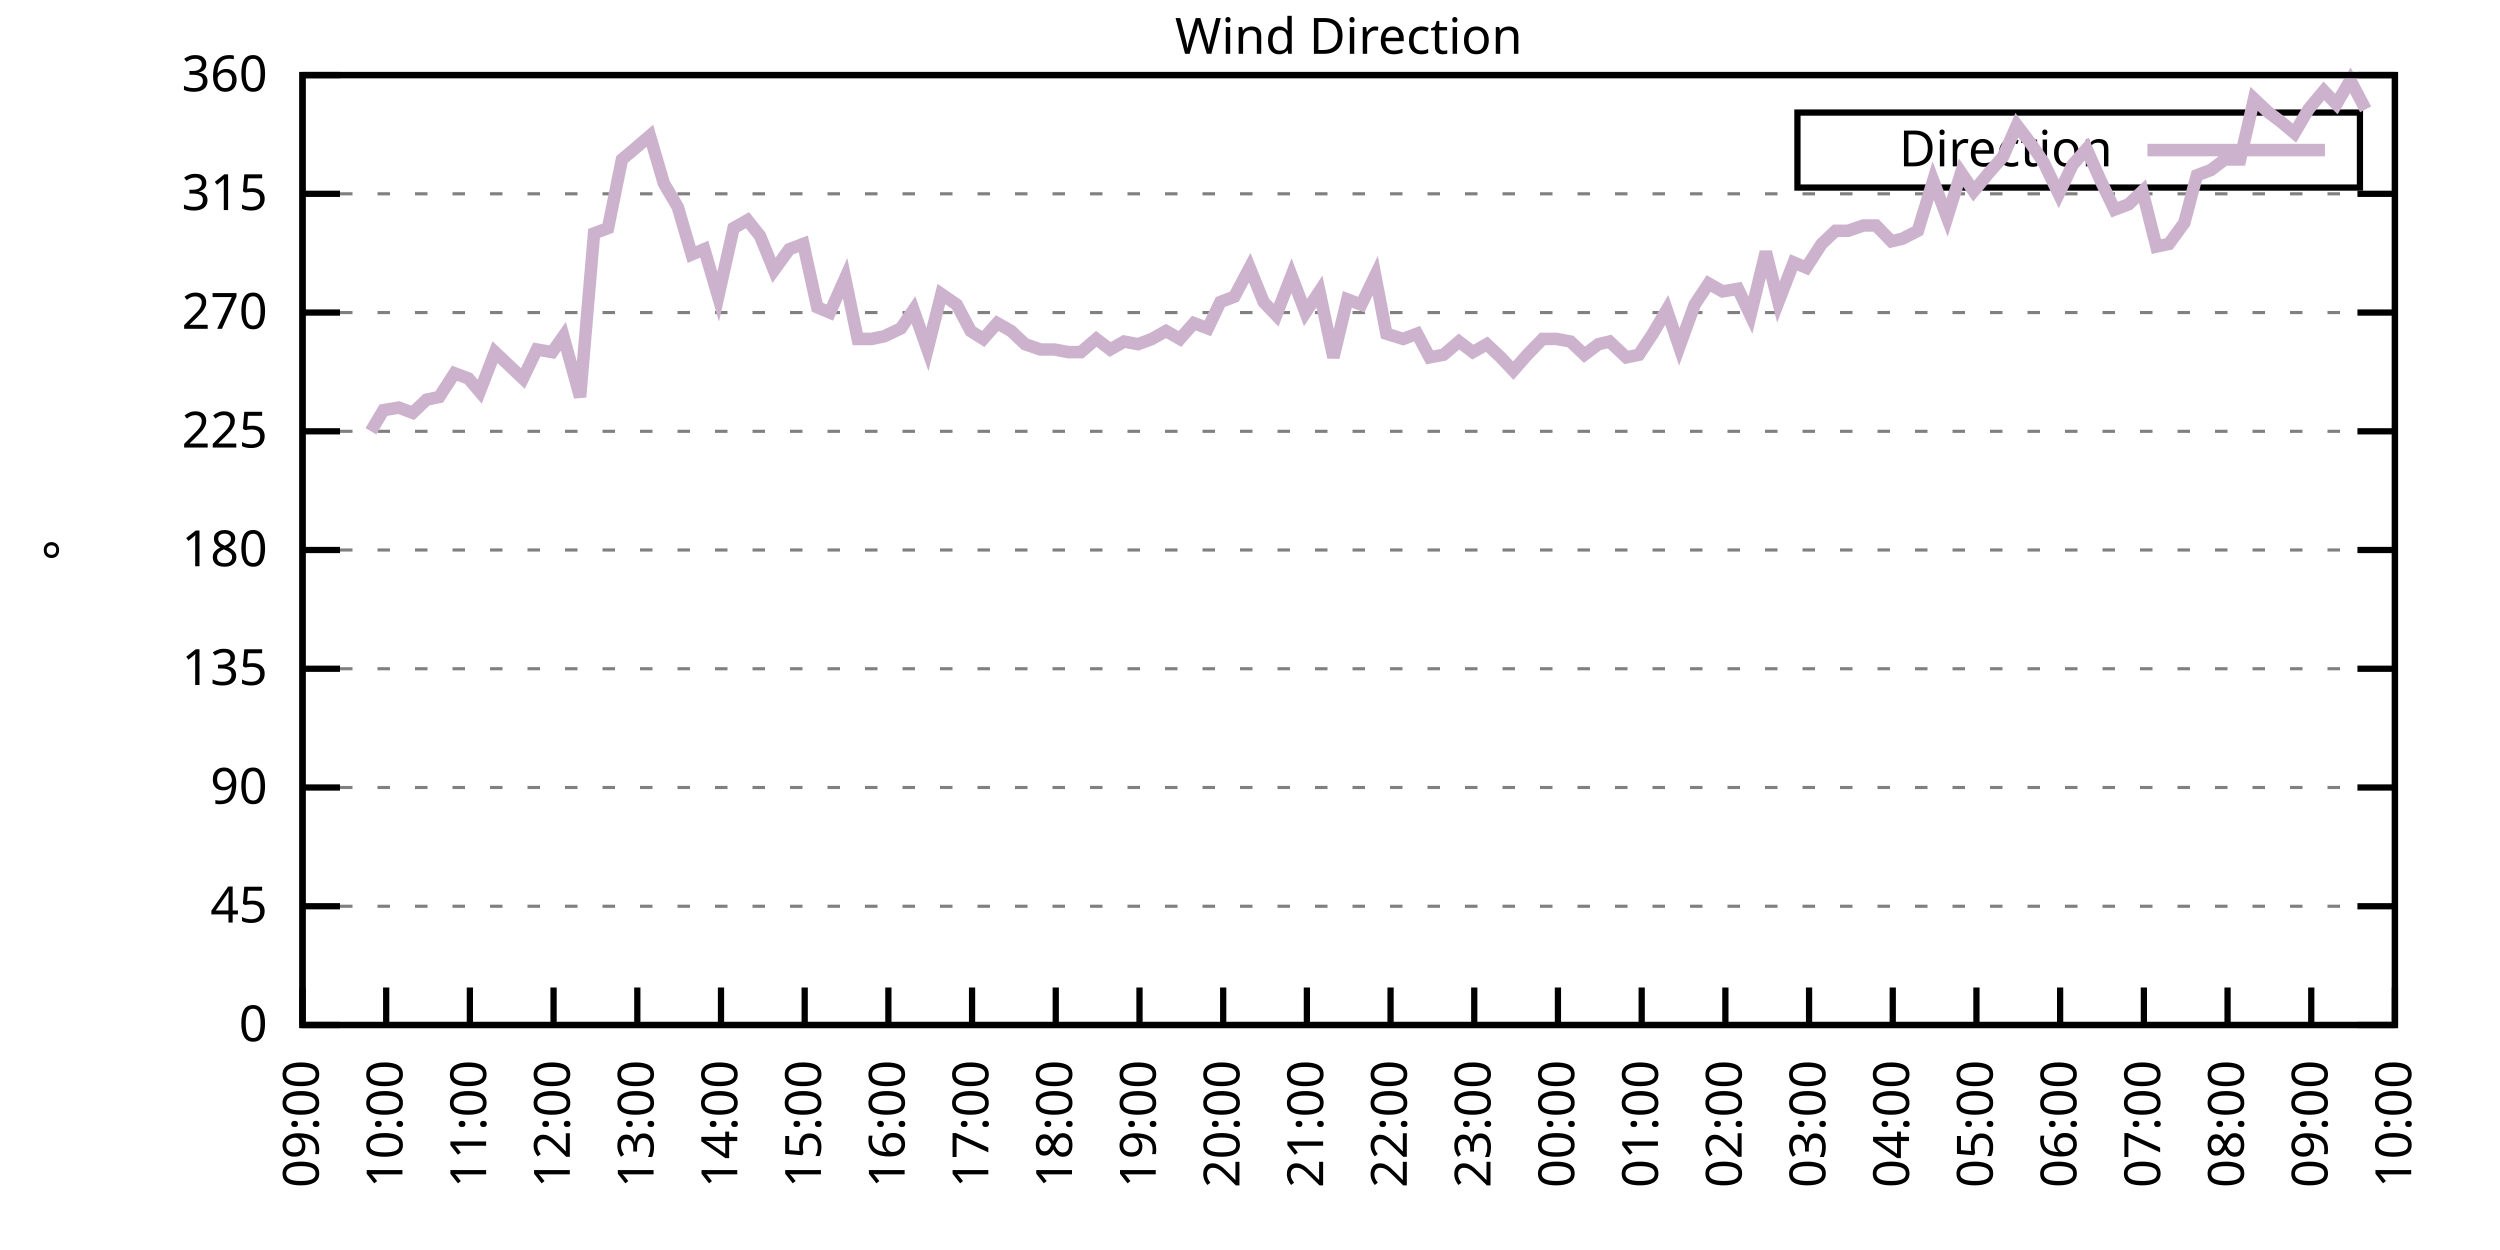
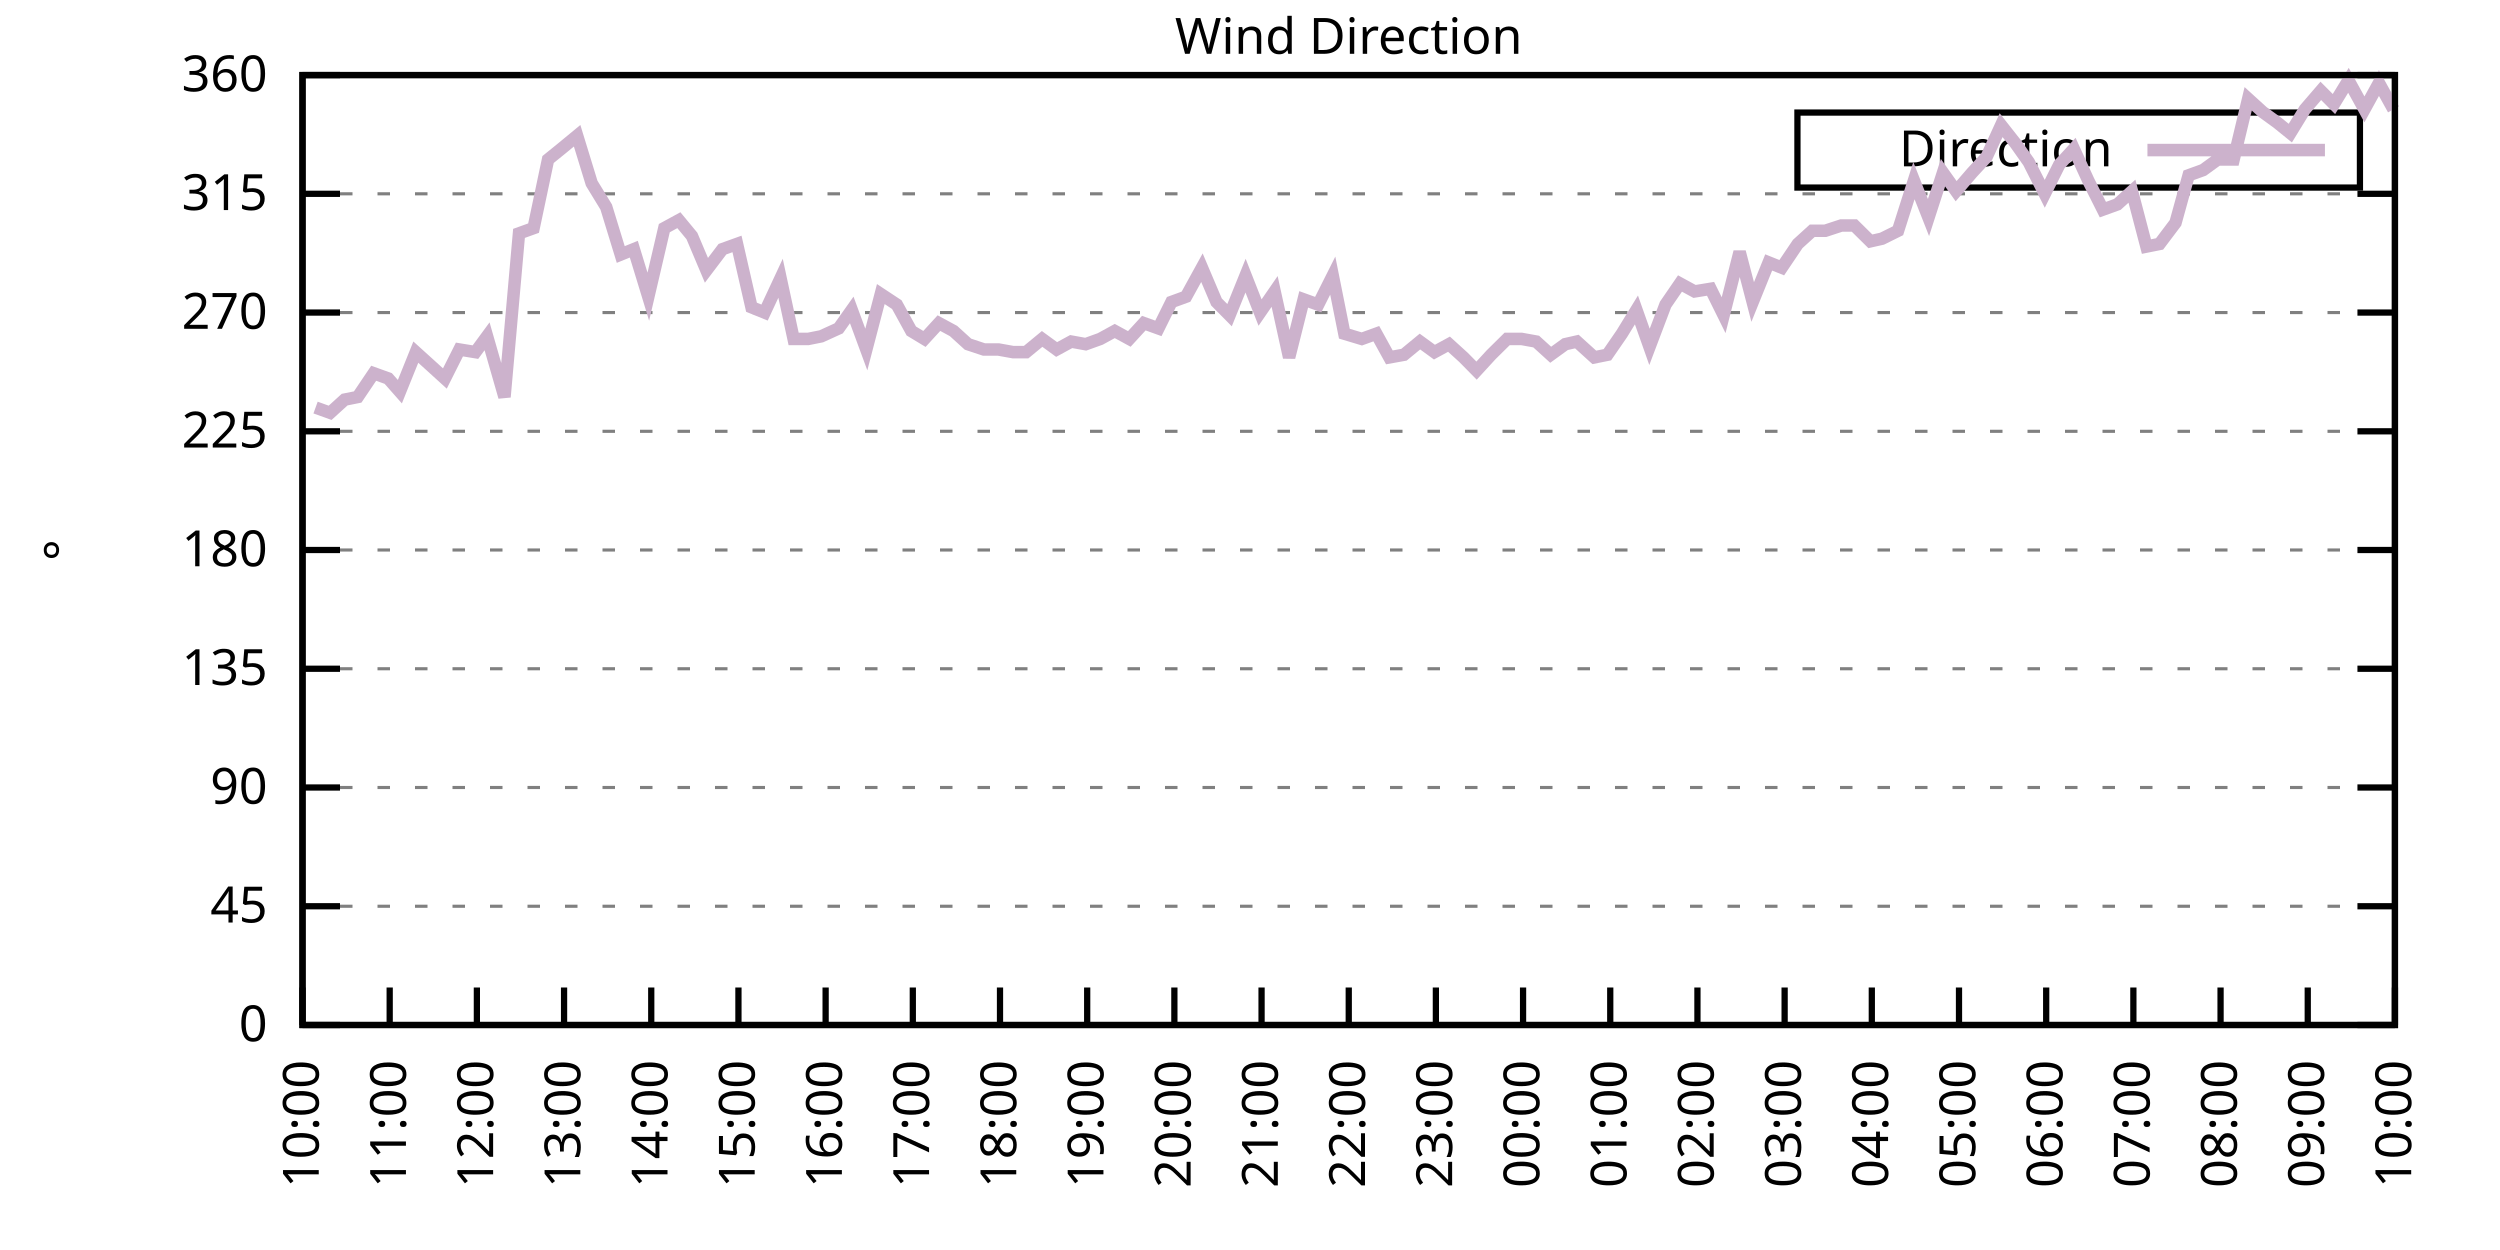
<svg xmlns="http://www.w3.org/2000/svg" xmlns:xlink="http://www.w3.org/1999/xlink" width="400" height="200" viewBox="0 0 400 200">
  <g id="gnuplot_canvas">
    <rect x="0" y="0" width="400" height="200" fill="none" />
    <defs>
      <circle id="gpDot" r="0.5" stroke-width="0.5" stroke="currentColor" />
      <path id="gpPt0" stroke-width="0.333" stroke="currentColor" d="M-1,0 h2 M0,-1 v2" />
      <path id="gpPt1" stroke-width="0.333" stroke="currentColor" d="M-1,-1 L1,1 M1,-1 L-1,1" />
      <path id="gpPt2" stroke-width="0.333" stroke="currentColor" d="M-1,0 L1,0 M0,-1 L0,1 M-1,-1 L1,1 M-1,1 L1,-1" />
      <rect id="gpPt3" stroke-width="0.333" stroke="currentColor" x="-1" y="-1" width="2" height="2" />
      <rect id="gpPt4" stroke-width="0.333" stroke="currentColor" fill="currentColor" x="-1" y="-1" width="2" height="2" />
      <circle id="gpPt5" stroke-width="0.333" stroke="currentColor" cx="0" cy="0" r="1" />
      <use xlink:href="#gpPt5" id="gpPt6" fill="currentColor" stroke="none" />
      <path id="gpPt7" stroke-width="0.333" stroke="currentColor" d="M0,-1.33 L-1.33,0.67 L1.33,0.67 z" />
      <use xlink:href="#gpPt7" id="gpPt8" fill="currentColor" stroke="none" />
      <use xlink:href="#gpPt7" id="gpPt9" stroke="currentColor" transform="rotate(180)" />
      <use xlink:href="#gpPt9" id="gpPt10" fill="currentColor" stroke="none" />
      <use xlink:href="#gpPt3" id="gpPt11" stroke="currentColor" transform="rotate(45)" />
      <use xlink:href="#gpPt11" id="gpPt12" fill="currentColor" stroke="none" />
      <path id="gpPt13" stroke-width="0.333" stroke="currentColor" d="M0,1.330 L1.265,0.411 L0.782,-1.067 L-0.782,-1.076 L-1.265,0.411 z" />
      <use xlink:href="#gpPt13" id="gpPt14" fill="currentColor" stroke="none" />
      <filter id="textbox" filterUnits="objectBoundingBox" x="0" y="0" height="1" width="1">
        <feFlood flood-color="white" flood-opacity="1" result="bgnd" />
        <feComposite in="SourceGraphic" in2="bgnd" operator="atop" />
      </filter>
      <filter id="greybox" filterUnits="objectBoundingBox" x="0" y="0" height="1" width="1">
        <feFlood flood-color="lightgrey" flood-opacity="1" result="grey" />
        <feComposite in="SourceGraphic" in2="grey" operator="atop" />
      </filter>
    </defs>
    <g fill="none" color="white" stroke="currentColor" stroke-width="1.00" stroke-linecap="butt" stroke-linejoin="miter">
</g>
    <g fill="none" color="black" stroke="currentColor" stroke-width="1.00" stroke-linecap="butt" stroke-linejoin="miter">
      <g stroke="none" shape-rendering="crispEdges">
        <polygon fill="rgb(255, 255, 255)" points="48.40,164.00 383.18,164.00 383.18,12.02 48.40,12.02 " />
      </g>
    </g>
    <g fill="none" color="black" stroke="currentColor" stroke-width="1.00" stroke-linecap="butt" stroke-linejoin="miter">
</g>
    <g fill="none" color="black" stroke="black" stroke-width="0.50" stroke-linecap="butt" stroke-linejoin="miter">
</g>
    <g fill="none" color="gray" stroke="currentColor" stroke-width="0.50" stroke-linecap="butt" stroke-linejoin="miter">
      <path stroke="gray" stroke-dasharray="2,4" class="gridline" d="M48.40,164.00 L383.19,164.00  " />
    </g>
    <g fill="none" color="gray" stroke="gray" stroke-width="1.00" stroke-linecap="butt" stroke-linejoin="miter">
</g>
    <g fill="none" color="black" stroke="currentColor" stroke-width="1.00" stroke-linecap="butt" stroke-linejoin="miter">
      <path stroke="black" d="M48.40,164.00 L54.40,164.00 M383.19,164.00 L377.19,164.00  " />
      <g transform="translate(42.80,166.60)" stroke="none" fill="black" font-family="Sans" font-size="8.00" text-anchor="end">
        <text>
          <tspan font-family="Sans"> 0</tspan>
        </text>
      </g>
    </g>
    <g fill="none" color="black" stroke="currentColor" stroke-width="1.00" stroke-linecap="butt" stroke-linejoin="miter">
</g>
    <g fill="none" color="black" stroke="black" stroke-width="0.50" stroke-linecap="butt" stroke-linejoin="miter">
</g>
    <g fill="none" color="gray" stroke="currentColor" stroke-width="0.50" stroke-linecap="butt" stroke-linejoin="miter">
      <path stroke="gray" stroke-dasharray="2,4" class="gridline" d="M48.40,145.00 L383.19,145.00  " />
    </g>
    <g fill="none" color="gray" stroke="gray" stroke-width="1.00" stroke-linecap="butt" stroke-linejoin="miter">
</g>
    <g fill="none" color="black" stroke="currentColor" stroke-width="1.00" stroke-linecap="butt" stroke-linejoin="miter">
      <path stroke="black" d="M48.40,145.00 L54.40,145.00 M383.19,145.00 L377.19,145.00  " />
      <g transform="translate(42.80,147.60)" stroke="none" fill="black" font-family="Sans" font-size="8.00" text-anchor="end">
        <text>
          <tspan font-family="Sans"> 45</tspan>
        </text>
      </g>
    </g>
    <g fill="none" color="black" stroke="currentColor" stroke-width="1.00" stroke-linecap="butt" stroke-linejoin="miter">
</g>
    <g fill="none" color="black" stroke="black" stroke-width="0.50" stroke-linecap="butt" stroke-linejoin="miter">
</g>
    <g fill="none" color="gray" stroke="currentColor" stroke-width="0.50" stroke-linecap="butt" stroke-linejoin="miter">
      <path stroke="gray" stroke-dasharray="2,4" class="gridline" d="M48.40,126.00 L383.19,126.00  " />
    </g>
    <g fill="none" color="gray" stroke="gray" stroke-width="1.00" stroke-linecap="butt" stroke-linejoin="miter">
</g>
    <g fill="none" color="black" stroke="currentColor" stroke-width="1.00" stroke-linecap="butt" stroke-linejoin="miter">
      <path stroke="black" d="M48.40,126.00 L54.40,126.00 M383.19,126.00 L377.19,126.00  " />
      <g transform="translate(42.80,128.60)" stroke="none" fill="black" font-family="Sans" font-size="8.00" text-anchor="end">
        <text>
          <tspan font-family="Sans"> 90</tspan>
        </text>
      </g>
    </g>
    <g fill="none" color="black" stroke="currentColor" stroke-width="1.00" stroke-linecap="butt" stroke-linejoin="miter">
</g>
    <g fill="none" color="black" stroke="black" stroke-width="0.50" stroke-linecap="butt" stroke-linejoin="miter">
</g>
    <g fill="none" color="gray" stroke="currentColor" stroke-width="0.50" stroke-linecap="butt" stroke-linejoin="miter">
      <path stroke="gray" stroke-dasharray="2,4" class="gridline" d="M48.40,107.00 L383.19,107.00  " />
    </g>
    <g fill="none" color="gray" stroke="gray" stroke-width="1.00" stroke-linecap="butt" stroke-linejoin="miter">
</g>
    <g fill="none" color="black" stroke="currentColor" stroke-width="1.00" stroke-linecap="butt" stroke-linejoin="miter">
      <path stroke="black" d="M48.40,107.00 L54.40,107.00 M383.19,107.00 L377.19,107.00  " />
      <g transform="translate(42.80,109.60)" stroke="none" fill="black" font-family="Sans" font-size="8.00" text-anchor="end">
        <text>
          <tspan font-family="Sans"> 135</tspan>
        </text>
      </g>
    </g>
    <g fill="none" color="black" stroke="currentColor" stroke-width="1.00" stroke-linecap="butt" stroke-linejoin="miter">
</g>
    <g fill="none" color="black" stroke="black" stroke-width="0.50" stroke-linecap="butt" stroke-linejoin="miter">
</g>
    <g fill="none" color="gray" stroke="currentColor" stroke-width="0.50" stroke-linecap="butt" stroke-linejoin="miter">
      <path stroke="gray" stroke-dasharray="2,4" class="gridline" d="M48.40,88.00 L383.19,88.00  " />
    </g>
    <g fill="none" color="gray" stroke="gray" stroke-width="1.00" stroke-linecap="butt" stroke-linejoin="miter">
</g>
    <g fill="none" color="black" stroke="currentColor" stroke-width="1.00" stroke-linecap="butt" stroke-linejoin="miter">
      <path stroke="black" d="M48.40,88.00 L54.40,88.00 M383.19,88.00 L377.19,88.00  " />
      <g transform="translate(42.80,90.60)" stroke="none" fill="black" font-family="Sans" font-size="8.00" text-anchor="end">
        <text>
          <tspan font-family="Sans"> 180</tspan>
        </text>
      </g>
    </g>
    <g fill="none" color="black" stroke="currentColor" stroke-width="1.00" stroke-linecap="butt" stroke-linejoin="miter">
</g>
    <g fill="none" color="black" stroke="black" stroke-width="0.50" stroke-linecap="butt" stroke-linejoin="miter">
</g>
    <g fill="none" color="gray" stroke="currentColor" stroke-width="0.50" stroke-linecap="butt" stroke-linejoin="miter">
      <path stroke="gray" stroke-dasharray="2,4" class="gridline" d="M48.40,69.01 L383.19,69.01  " />
    </g>
    <g fill="none" color="gray" stroke="gray" stroke-width="1.00" stroke-linecap="butt" stroke-linejoin="miter">
</g>
    <g fill="none" color="black" stroke="currentColor" stroke-width="1.00" stroke-linecap="butt" stroke-linejoin="miter">
      <path stroke="black" d="M48.40,69.01 L54.40,69.01 M383.19,69.01 L377.19,69.01  " />
      <g transform="translate(42.80,71.61)" stroke="none" fill="black" font-family="Sans" font-size="8.00" text-anchor="end">
        <text>
          <tspan font-family="Sans"> 225</tspan>
        </text>
      </g>
    </g>
    <g fill="none" color="black" stroke="currentColor" stroke-width="1.00" stroke-linecap="butt" stroke-linejoin="miter">
</g>
    <g fill="none" color="black" stroke="black" stroke-width="0.50" stroke-linecap="butt" stroke-linejoin="miter">
</g>
    <g fill="none" color="gray" stroke="currentColor" stroke-width="0.50" stroke-linecap="butt" stroke-linejoin="miter">
      <path stroke="gray" stroke-dasharray="2,4" class="gridline" d="M48.40,50.01 L383.19,50.01  " />
    </g>
    <g fill="none" color="gray" stroke="gray" stroke-width="1.00" stroke-linecap="butt" stroke-linejoin="miter">
</g>
    <g fill="none" color="black" stroke="currentColor" stroke-width="1.00" stroke-linecap="butt" stroke-linejoin="miter">
      <path stroke="black" d="M48.40,50.01 L54.40,50.01 M383.19,50.01 L377.19,50.01  " />
      <g transform="translate(42.80,52.61)" stroke="none" fill="black" font-family="Sans" font-size="8.00" text-anchor="end">
        <text>
          <tspan font-family="Sans"> 270</tspan>
        </text>
      </g>
    </g>
    <g fill="none" color="black" stroke="currentColor" stroke-width="1.00" stroke-linecap="butt" stroke-linejoin="miter">
</g>
    <g fill="none" color="black" stroke="black" stroke-width="0.50" stroke-linecap="butt" stroke-linejoin="miter">
</g>
    <g fill="none" color="gray" stroke="currentColor" stroke-width="0.50" stroke-linecap="butt" stroke-linejoin="miter">
      <path stroke="gray" stroke-dasharray="2,4" class="gridline" d="M48.40,31.01 L383.19,31.01  " />
    </g>
    <g fill="none" color="gray" stroke="gray" stroke-width="1.00" stroke-linecap="butt" stroke-linejoin="miter">
</g>
    <g fill="none" color="black" stroke="currentColor" stroke-width="1.00" stroke-linecap="butt" stroke-linejoin="miter">
      <path stroke="black" d="M48.40,31.01 L54.40,31.01 M383.19,31.01 L377.19,31.01  " />
      <g transform="translate(42.80,33.61)" stroke="none" fill="black" font-family="Sans" font-size="8.00" text-anchor="end">
        <text>
          <tspan font-family="Sans"> 315</tspan>
        </text>
      </g>
    </g>
    <g fill="none" color="black" stroke="currentColor" stroke-width="1.00" stroke-linecap="butt" stroke-linejoin="miter">
</g>
    <g fill="none" color="black" stroke="black" stroke-width="0.50" stroke-linecap="butt" stroke-linejoin="miter">
</g>
    <g fill="none" color="gray" stroke="currentColor" stroke-width="0.50" stroke-linecap="butt" stroke-linejoin="miter">
      <path stroke="gray" stroke-dasharray="2,4" class="gridline" d="M48.40,12.01 L383.19,12.01  " />
    </g>
    <g fill="none" color="gray" stroke="gray" stroke-width="1.00" stroke-linecap="butt" stroke-linejoin="miter">
</g>
    <g fill="none" color="black" stroke="currentColor" stroke-width="1.00" stroke-linecap="butt" stroke-linejoin="miter">
      <path stroke="black" d="M48.40,12.01 L54.40,12.01 M383.19,12.01 L377.19,12.01  " />
      <g transform="translate(42.80,14.61)" stroke="none" fill="black" font-family="Sans" font-size="8.00" text-anchor="end">
        <text>
          <tspan font-family="Sans"> 360</tspan>
        </text>
      </g>
    </g>
    <g fill="none" color="black" stroke="currentColor" stroke-width="1.00" stroke-linecap="butt" stroke-linejoin="miter">
      <path stroke="black" d="M48.40,164.00 L48.40,158.00  " />
      <g transform="translate(51.00,169.60) rotate(270.00)" stroke="none" fill="black" font-family="Sans" font-size="8.00" text-anchor="end">
        <text>
-           <tspan font-family="Sans">09:00</tspan>
-         </text>
-       </g>
-     </g>
-     <g fill="none" color="black" stroke="currentColor" stroke-width="1.00" stroke-linecap="butt" stroke-linejoin="miter">
-       <path stroke="black" d="M61.79,164.00 L61.79,158.00  " />
-       <g transform="translate(64.39,169.60) rotate(270.00)" stroke="none" fill="black" font-family="Sans" font-size="8.00" text-anchor="end">
-         <text>
          <tspan font-family="Sans">10:00</tspan>
        </text>
      </g>
    </g>
    <g fill="none" color="black" stroke="currentColor" stroke-width="1.00" stroke-linecap="butt" stroke-linejoin="miter">
-       <path stroke="black" d="M75.18,164.00 L75.18,158.00  " />
-       <g transform="translate(77.78,169.60) rotate(270.00)" stroke="none" fill="black" font-family="Sans" font-size="8.00" text-anchor="end">
+       <path stroke="black" d="M62.35,164.00 L62.35,158.00  " />
+       <g transform="translate(64.95,169.60) rotate(270.00)" stroke="none" fill="black" font-family="Sans" font-size="8.00" text-anchor="end">
        <text>
          <tspan font-family="Sans">11:00</tspan>
        </text>
      </g>
    </g>
    <g fill="none" color="black" stroke="currentColor" stroke-width="1.00" stroke-linecap="butt" stroke-linejoin="miter">
-       <path stroke="black" d="M88.57,164.00 L88.57,158.00  " />
-       <g transform="translate(91.17,169.60) rotate(270.00)" stroke="none" fill="black" font-family="Sans" font-size="8.00" text-anchor="end">
+       <path stroke="black" d="M76.30,164.00 L76.30,158.00  " />
+       <g transform="translate(78.90,169.60) rotate(270.00)" stroke="none" fill="black" font-family="Sans" font-size="8.00" text-anchor="end">
        <text>
          <tspan font-family="Sans">12:00</tspan>
        </text>
      </g>
    </g>
    <g fill="none" color="black" stroke="currentColor" stroke-width="1.00" stroke-linecap="butt" stroke-linejoin="miter">
-       <path stroke="black" d="M101.97,164.00 L101.97,158.00  " />
-       <g transform="translate(104.57,169.60) rotate(270.00)" stroke="none" fill="black" font-family="Sans" font-size="8.00" text-anchor="end">
+       <path stroke="black" d="M90.25,164.00 L90.25,158.00  " />
+       <g transform="translate(92.85,169.60) rotate(270.00)" stroke="none" fill="black" font-family="Sans" font-size="8.00" text-anchor="end">
        <text>
          <tspan font-family="Sans">13:00</tspan>
        </text>
      </g>
    </g>
    <g fill="none" color="black" stroke="currentColor" stroke-width="1.00" stroke-linecap="butt" stroke-linejoin="miter">
-       <path stroke="black" d="M115.36,164.00 L115.36,158.00  " />
-       <g transform="translate(117.96,169.60) rotate(270.00)" stroke="none" fill="black" font-family="Sans" font-size="8.00" text-anchor="end">
+       <path stroke="black" d="M104.20,164.00 L104.20,158.00  " />
+       <g transform="translate(106.80,169.60) rotate(270.00)" stroke="none" fill="black" font-family="Sans" font-size="8.00" text-anchor="end">
        <text>
          <tspan font-family="Sans">14:00</tspan>
        </text>
      </g>
    </g>
    <g fill="none" color="black" stroke="currentColor" stroke-width="1.00" stroke-linecap="butt" stroke-linejoin="miter">
-       <path stroke="black" d="M128.75,164.00 L128.75,158.00  " />
-       <g transform="translate(131.35,169.60) rotate(270.00)" stroke="none" fill="black" font-family="Sans" font-size="8.00" text-anchor="end">
+       <path stroke="black" d="M118.15,164.00 L118.15,158.00  " />
+       <g transform="translate(120.75,169.60) rotate(270.00)" stroke="none" fill="black" font-family="Sans" font-size="8.00" text-anchor="end">
        <text>
          <tspan font-family="Sans">15:00</tspan>
        </text>
      </g>
    </g>
    <g fill="none" color="black" stroke="currentColor" stroke-width="1.00" stroke-linecap="butt" stroke-linejoin="miter">
-       <path stroke="black" d="M142.14,164.00 L142.14,158.00  " />
-       <g transform="translate(144.74,169.60) rotate(270.00)" stroke="none" fill="black" font-family="Sans" font-size="8.00" text-anchor="end">
+       <path stroke="black" d="M132.10,164.00 L132.10,158.00  " />
+       <g transform="translate(134.70,169.60) rotate(270.00)" stroke="none" fill="black" font-family="Sans" font-size="8.00" text-anchor="end">
        <text>
          <tspan font-family="Sans">16:00</tspan>
        </text>
      </g>
    </g>
    <g fill="none" color="black" stroke="currentColor" stroke-width="1.00" stroke-linecap="butt" stroke-linejoin="miter">
-       <path stroke="black" d="M155.53,164.00 L155.53,158.00  " />
-       <g transform="translate(158.13,169.60) rotate(270.00)" stroke="none" fill="black" font-family="Sans" font-size="8.00" text-anchor="end">
+       <path stroke="black" d="M146.05,164.00 L146.05,158.00  " />
+       <g transform="translate(148.65,169.60) rotate(270.00)" stroke="none" fill="black" font-family="Sans" font-size="8.00" text-anchor="end">
        <text>
          <tspan font-family="Sans">17:00</tspan>
        </text>
      </g>
    </g>
    <g fill="none" color="black" stroke="currentColor" stroke-width="1.00" stroke-linecap="butt" stroke-linejoin="miter">
-       <path stroke="black" d="M168.92,164.00 L168.92,158.00  " />
-       <g transform="translate(171.52,169.60) rotate(270.00)" stroke="none" fill="black" font-family="Sans" font-size="8.00" text-anchor="end">
+       <path stroke="black" d="M160.00,164.00 L160.00,158.00  " />
+       <g transform="translate(162.60,169.60) rotate(270.00)" stroke="none" fill="black" font-family="Sans" font-size="8.00" text-anchor="end">
        <text>
          <tspan font-family="Sans">18:00</tspan>
        </text>
      </g>
    </g>
    <g fill="none" color="black" stroke="currentColor" stroke-width="1.00" stroke-linecap="butt" stroke-linejoin="miter">
-       <path stroke="black" d="M182.32,164.00 L182.32,158.00  " />
-       <g transform="translate(184.92,169.60) rotate(270.00)" stroke="none" fill="black" font-family="Sans" font-size="8.00" text-anchor="end">
+       <path stroke="black" d="M173.95,164.00 L173.95,158.00  " />
+       <g transform="translate(176.55,169.60) rotate(270.00)" stroke="none" fill="black" font-family="Sans" font-size="8.00" text-anchor="end">
        <text>
          <tspan font-family="Sans">19:00</tspan>
        </text>
      </g>
    </g>
    <g fill="none" color="black" stroke="currentColor" stroke-width="1.00" stroke-linecap="butt" stroke-linejoin="miter">
-       <path stroke="black" d="M195.71,164.00 L195.71,158.00  " />
-       <g transform="translate(198.31,169.60) rotate(270.00)" stroke="none" fill="black" font-family="Sans" font-size="8.00" text-anchor="end">
+       <path stroke="black" d="M187.90,164.00 L187.90,158.00  " />
+       <g transform="translate(190.50,169.60) rotate(270.00)" stroke="none" fill="black" font-family="Sans" font-size="8.00" text-anchor="end">
        <text>
          <tspan font-family="Sans">20:00</tspan>
        </text>
      </g>
    </g>
    <g fill="none" color="black" stroke="currentColor" stroke-width="1.00" stroke-linecap="butt" stroke-linejoin="miter">
-       <path stroke="black" d="M209.10,164.00 L209.10,158.00  " />
-       <g transform="translate(211.70,169.60) rotate(270.00)" stroke="none" fill="black" font-family="Sans" font-size="8.00" text-anchor="end">
+       <path stroke="black" d="M201.85,164.00 L201.85,158.00  " />
+       <g transform="translate(204.45,169.60) rotate(270.00)" stroke="none" fill="black" font-family="Sans" font-size="8.00" text-anchor="end">
        <text>
          <tspan font-family="Sans">21:00</tspan>
        </text>
      </g>
    </g>
    <g fill="none" color="black" stroke="currentColor" stroke-width="1.00" stroke-linecap="butt" stroke-linejoin="miter">
-       <path stroke="black" d="M222.49,164.00 L222.49,158.00  " />
-       <g transform="translate(225.09,169.60) rotate(270.00)" stroke="none" fill="black" font-family="Sans" font-size="8.00" text-anchor="end">
+       <path stroke="black" d="M215.80,164.00 L215.80,158.00  " />
+       <g transform="translate(218.40,169.60) rotate(270.00)" stroke="none" fill="black" font-family="Sans" font-size="8.00" text-anchor="end">
        <text>
          <tspan font-family="Sans">22:00</tspan>
        </text>
      </g>
    </g>
    <g fill="none" color="black" stroke="currentColor" stroke-width="1.00" stroke-linecap="butt" stroke-linejoin="miter">
-       <path stroke="black" d="M235.88,164.00 L235.88,158.00  " />
-       <g transform="translate(238.48,169.60) rotate(270.00)" stroke="none" fill="black" font-family="Sans" font-size="8.00" text-anchor="end">
+       <path stroke="black" d="M229.74,164.00 L229.74,158.00  " />
+       <g transform="translate(232.34,169.60) rotate(270.00)" stroke="none" fill="black" font-family="Sans" font-size="8.00" text-anchor="end">
        <text>
          <tspan font-family="Sans">23:00</tspan>
        </text>
      </g>
    </g>
    <g fill="none" color="black" stroke="currentColor" stroke-width="1.00" stroke-linecap="butt" stroke-linejoin="miter">
-       <path stroke="black" d="M249.27,164.00 L249.27,158.00  " />
-       <g transform="translate(251.87,169.60) rotate(270.00)" stroke="none" fill="black" font-family="Sans" font-size="8.00" text-anchor="end">
+       <path stroke="black" d="M243.69,164.00 L243.69,158.00  " />
+       <g transform="translate(246.29,169.60) rotate(270.00)" stroke="none" fill="black" font-family="Sans" font-size="8.00" text-anchor="end">
        <text>
          <tspan font-family="Sans">00:00</tspan>
        </text>
      </g>
    </g>
    <g fill="none" color="black" stroke="currentColor" stroke-width="1.00" stroke-linecap="butt" stroke-linejoin="miter">
-       <path stroke="black" d="M262.67,164.00 L262.67,158.00  " />
-       <g transform="translate(265.27,169.60) rotate(270.00)" stroke="none" fill="black" font-family="Sans" font-size="8.00" text-anchor="end">
+       <path stroke="black" d="M257.64,164.00 L257.64,158.00  " />
+       <g transform="translate(260.24,169.60) rotate(270.00)" stroke="none" fill="black" font-family="Sans" font-size="8.00" text-anchor="end">
        <text>
          <tspan font-family="Sans">01:00</tspan>
        </text>
      </g>
    </g>
    <g fill="none" color="black" stroke="currentColor" stroke-width="1.00" stroke-linecap="butt" stroke-linejoin="miter">
-       <path stroke="black" d="M276.06,164.00 L276.06,158.00  " />
-       <g transform="translate(278.66,169.60) rotate(270.00)" stroke="none" fill="black" font-family="Sans" font-size="8.00" text-anchor="end">
+       <path stroke="black" d="M271.59,164.00 L271.59,158.00  " />
+       <g transform="translate(274.19,169.60) rotate(270.00)" stroke="none" fill="black" font-family="Sans" font-size="8.00" text-anchor="end">
        <text>
          <tspan font-family="Sans">02:00</tspan>
        </text>
      </g>
    </g>
    <g fill="none" color="black" stroke="currentColor" stroke-width="1.00" stroke-linecap="butt" stroke-linejoin="miter">
-       <path stroke="black" d="M289.45,164.00 L289.45,158.00  " />
-       <g transform="translate(292.05,169.60) rotate(270.00)" stroke="none" fill="black" font-family="Sans" font-size="8.00" text-anchor="end">
+       <path stroke="black" d="M285.54,164.00 L285.54,158.00  " />
+       <g transform="translate(288.14,169.60) rotate(270.00)" stroke="none" fill="black" font-family="Sans" font-size="8.00" text-anchor="end">
        <text>
          <tspan font-family="Sans">03:00</tspan>
        </text>
      </g>
    </g>
    <g fill="none" color="black" stroke="currentColor" stroke-width="1.00" stroke-linecap="butt" stroke-linejoin="miter">
-       <path stroke="black" d="M302.84,164.00 L302.84,158.00  " />
-       <g transform="translate(305.44,169.60) rotate(270.00)" stroke="none" fill="black" font-family="Sans" font-size="8.00" text-anchor="end">
+       <path stroke="black" d="M299.49,164.00 L299.49,158.00  " />
+       <g transform="translate(302.09,169.60) rotate(270.00)" stroke="none" fill="black" font-family="Sans" font-size="8.00" text-anchor="end">
        <text>
          <tspan font-family="Sans">04:00</tspan>
        </text>
      </g>
    </g>
    <g fill="none" color="black" stroke="currentColor" stroke-width="1.00" stroke-linecap="butt" stroke-linejoin="miter">
-       <path stroke="black" d="M316.23,164.00 L316.23,158.00  " />
-       <g transform="translate(318.83,169.60) rotate(270.00)" stroke="none" fill="black" font-family="Sans" font-size="8.00" text-anchor="end">
+       <path stroke="black" d="M313.44,164.00 L313.44,158.00  " />
+       <g transform="translate(316.04,169.60) rotate(270.00)" stroke="none" fill="black" font-family="Sans" font-size="8.00" text-anchor="end">
        <text>
          <tspan font-family="Sans">05:00</tspan>
        </text>
      </g>
    </g>
    <g fill="none" color="black" stroke="currentColor" stroke-width="1.00" stroke-linecap="butt" stroke-linejoin="miter">
-       <path stroke="black" d="M329.62,164.00 L329.62,158.00  " />
-       <g transform="translate(332.22,169.60) rotate(270.00)" stroke="none" fill="black" font-family="Sans" font-size="8.00" text-anchor="end">
+       <path stroke="black" d="M327.39,164.00 L327.39,158.00  " />
+       <g transform="translate(329.99,169.60) rotate(270.00)" stroke="none" fill="black" font-family="Sans" font-size="8.00" text-anchor="end">
        <text>
          <tspan font-family="Sans">06:00</tspan>
        </text>
      </g>
    </g>
    <g fill="none" color="black" stroke="currentColor" stroke-width="1.00" stroke-linecap="butt" stroke-linejoin="miter">
-       <path stroke="black" d="M343.02,164.00 L343.02,158.00  " />
-       <g transform="translate(345.62,169.60) rotate(270.00)" stroke="none" fill="black" font-family="Sans" font-size="8.00" text-anchor="end">
+       <path stroke="black" d="M341.34,164.00 L341.34,158.00  " />
+       <g transform="translate(343.94,169.60) rotate(270.00)" stroke="none" fill="black" font-family="Sans" font-size="8.00" text-anchor="end">
        <text>
          <tspan font-family="Sans">07:00</tspan>
        </text>
      </g>
    </g>
    <g fill="none" color="black" stroke="currentColor" stroke-width="1.00" stroke-linecap="butt" stroke-linejoin="miter">
-       <path stroke="black" d="M356.41,164.00 L356.41,158.00  " />
-       <g transform="translate(359.01,169.60) rotate(270.00)" stroke="none" fill="black" font-family="Sans" font-size="8.00" text-anchor="end">
+       <path stroke="black" d="M355.29,164.00 L355.29,158.00  " />
+       <g transform="translate(357.89,169.60) rotate(270.00)" stroke="none" fill="black" font-family="Sans" font-size="8.00" text-anchor="end">
        <text>
          <tspan font-family="Sans">08:00</tspan>
        </text>
      </g>
    </g>
    <g fill="none" color="black" stroke="currentColor" stroke-width="1.00" stroke-linecap="butt" stroke-linejoin="miter">
-       <path stroke="black" d="M369.80,164.00 L369.80,158.00  " />
-       <g transform="translate(372.40,169.60) rotate(270.00)" stroke="none" fill="black" font-family="Sans" font-size="8.00" text-anchor="end">
+       <path stroke="black" d="M369.24,164.00 L369.24,158.00  " />
+       <g transform="translate(371.84,169.60) rotate(270.00)" stroke="none" fill="black" font-family="Sans" font-size="8.00" text-anchor="end">
        <text>
          <tspan font-family="Sans">09:00</tspan>
        </text>
      </g>
    </g>
    <g fill="none" color="black" stroke="currentColor" stroke-width="1.00" stroke-linecap="butt" stroke-linejoin="miter">
      <path stroke="black" d="M383.19,164.00 L383.19,158.00  " />
      <g transform="translate(385.79,169.60) rotate(270.00)" stroke="none" fill="black" font-family="Sans" font-size="8.00" text-anchor="end">
        <text>
          <tspan font-family="Sans">10:00</tspan>
        </text>
      </g>
    </g>
    <g fill="none" color="black" stroke="currentColor" stroke-width="1.00" stroke-linecap="butt" stroke-linejoin="miter">
</g>
    <g fill="none" color="black" stroke="currentColor" stroke-width="1.00" stroke-linecap="butt" stroke-linejoin="miter">
      <path stroke="black" d="M48.40,12.01 L48.40,164.00 L383.19,164.00 L383.19,12.01 L48.40,12.01 Z  " />
    </g>
    <g fill="none" color="black" stroke="currentColor" stroke-width="1.00" stroke-linecap="butt" stroke-linejoin="miter">
</g>
    <g fill="none" color="black" stroke="currentColor" stroke-width="1.00" stroke-linecap="butt" stroke-linejoin="miter">
      <path stroke="black" d="M287.59,30.01 L287.59,18.01 L377.59,18.01 L377.59,30.01 L287.59,30.01 Z  " />
    </g>
    <g id="Wind_direction_plot_1">
      <g fill="none" color="white" stroke="black" stroke-width="2.00" stroke-linecap="butt" stroke-linejoin="miter">
</g>
      <g fill="none" color="black" stroke="currentColor" stroke-width="2.00" stroke-linecap="butt" stroke-linejoin="miter">
        <g transform="translate(337.99,26.61)" stroke="none" fill="black" font-family="Sans" font-size="8.00" text-anchor="end">
          <text>
            <tspan font-family="Sans">Direction</tspan>
          </text>
        </g>
      </g>
      <g fill="none" color="black" stroke="currentColor" stroke-width="2.00" stroke-linecap="butt" stroke-linejoin="miter">
-         <path stroke="rgb(204, 178, 204)" d="M343.59,24.01 L371.99,24.01 M59.34,69.01 L61.35,65.63 L63.80,65.21 L66.03,66.05 L68.26,63.94 L70.27,63.52   L72.73,59.72 L74.96,60.56 L76.75,62.67 L79.20,56.34 L81.43,58.45 L83.66,60.56 L85.90,55.92 L88.35,56.34   L90.14,53.81 L92.82,63.52 L95.05,37.34 L97.28,36.50 L99.51,25.52 L101.52,23.83 L103.98,21.72 L106.21,29.32   L108.44,33.12 L110.67,40.72 L112.68,39.87 L114.91,47.47 L117.37,36.50 L119.60,35.23 L121.61,37.76 L123.84,43.25   L126.29,39.87 L128.53,39.03 L130.76,49.16 L132.77,50.01 L135.22,44.52 L137.23,54.23 L139.46,54.23 L141.47,53.81   L144.15,52.54 L146.16,49.59 L148.39,55.92 L150.62,47.05 L153.08,48.74 L155.31,52.96 L157.32,54.23 L159.55,51.70   L161.78,52.96 L164.01,55.07 L166.47,55.92 L168.70,55.92 L170.93,56.34 L172.94,56.34 L175.40,54.23 L177.63,55.92   L179.86,54.65 L182.09,55.07 L184.32,54.23 L186.56,52.96 L188.79,54.23 L191.02,51.70 L193.25,52.54 L195.26,48.32   L197.49,47.47 L199.95,42.83 L202.18,48.32 L204.19,50.43 L206.64,44.10 L208.88,50.01 L211.11,46.63 L213.34,57.18   L215.57,47.90 L217.80,48.74 L220.04,44.10 L221.82,53.39 L224.50,54.23 L226.73,53.39 L228.74,57.18 L230.97,56.76   L233.43,54.65 L235.66,56.34 L237.89,55.07 L240.12,57.18 L242.13,59.30 L244.36,56.76 L246.82,54.23 L249.05,54.23   L251.28,54.65 L253.51,56.76 L255.75,55.07 L257.53,54.65 L260.21,57.18 L262.22,56.76 L264.45,53.39 L266.68,49.59   L268.69,55.50 L271.15,48.74 L273.38,45.36 L275.61,46.63 L278.07,46.21 L280.07,50.43 L282.53,40.30 L284.54,48.32   L286.99,41.99 L289.00,42.83 L291.46,39.03 L293.69,36.92 L295.70,36.92 L298.15,36.08 L300.16,36.08 L302.62,38.61   L304.40,38.19 L306.86,36.92 L309.31,28.90 L311.54,34.81 L313.78,27.63 L315.79,30.59 L318.24,27.63 L320.47,25.10   L322.70,20.03 L324.94,22.99 L326.95,25.94 L329.40,31.01 L331.63,26.36 L333.86,23.83 L336.10,28.90 L338.33,33.54   L340.56,32.70 L342.79,30.59 L345.02,39.45 L347.03,39.03 L349.49,35.65 L351.50,28.05 L353.73,27.21 L355.96,25.52   L358.42,25.52 L360.65,15.81 L362.88,17.92 L365.11,19.61 L367.12,21.30 L369.35,17.50 L371.81,14.54 L373.82,16.65   L376.05,12.85 L378.50,17.50  " />
+         <path stroke="rgb(204, 178, 204)" d="M343.59,24.01 L371.99,24.01 M50.49,65.21 L52.82,66.05 L55.14,63.94 L57.23,63.52 L59.79,59.72 L62.12,60.56   L63.98,62.67 L66.53,56.34 L68.86,58.45 L71.18,60.56 L73.51,55.92 L76.07,56.34 L77.93,53.81 L80.72,63.52   L83.04,37.34 L85.37,36.50 L87.69,25.52 L89.78,23.83 L92.34,21.72 L94.67,29.32 L96.99,33.12 L99.32,40.72   L101.41,39.87 L103.73,47.47 L106.29,36.50 L108.62,35.23 L110.71,37.76 L113.03,43.25 L115.59,39.87 L117.92,39.03   L120.24,49.16 L122.33,50.01 L124.89,44.52 L126.98,54.23 L129.31,54.23 L131.40,53.81 L134.19,52.54 L136.28,49.59   L138.61,55.92 L140.93,47.05 L143.49,48.74 L145.81,52.96 L147.91,54.23 L150.23,51.70 L152.56,52.96 L154.88,55.07   L157.44,55.92 L159.76,55.92 L162.09,56.34 L164.18,56.34 L166.74,54.23 L169.06,55.92 L171.39,54.65 L173.71,55.07   L176.04,54.23 L178.36,52.96 L180.69,54.23 L183.01,51.70 L185.34,52.54 L187.43,48.32 L189.76,47.47 L192.31,42.83   L194.64,48.32 L196.73,50.43 L199.29,44.10 L201.61,50.01 L203.94,46.63 L206.26,57.18 L208.59,47.90 L210.91,48.74   L213.24,44.10 L215.10,53.39 L217.89,54.23 L220.21,53.39 L222.30,57.18 L224.63,56.76 L227.19,54.65 L229.51,56.34   L231.84,55.07 L234.16,57.18 L236.25,59.30 L238.58,56.76 L241.14,54.23 L243.46,54.23 L245.79,54.65 L248.11,56.76   L250.44,55.07 L252.30,54.65 L255.09,57.18 L257.18,56.76 L259.50,53.39 L261.83,49.59 L263.92,55.50 L266.48,48.74   L268.80,45.36 L271.13,46.63 L273.69,46.21 L275.78,50.43 L278.34,40.30 L280.43,48.32 L282.99,41.99 L285.08,42.83   L287.64,39.03 L289.96,36.92 L292.05,36.92 L294.61,36.08 L296.70,36.08 L299.26,38.61 L301.12,38.19 L303.68,36.92   L306.23,28.90 L308.56,34.81 L310.88,27.63 L312.98,30.59 L315.53,27.63 L317.86,25.10 L320.18,20.03 L322.51,22.99   L324.60,25.94 L327.16,31.01 L329.48,26.36 L331.81,23.83 L334.13,28.90 L336.46,33.54 L338.78,32.70 L341.11,30.59   L343.43,39.45 L345.53,39.03 L348.08,35.65 L350.18,28.05 L352.50,27.21 L354.83,25.52 L357.38,25.52 L359.71,15.81   L362.03,17.92 L364.36,19.61 L366.45,21.30 L368.78,17.50 L371.33,14.54 L373.43,16.65 L375.75,12.85 L378.31,17.50   L380.63,13.28 L382.96,17.50  " />
      </g>
    </g>
    <g fill="none" color="black" stroke="currentColor" stroke-width="2.00" stroke-linecap="butt" stroke-linejoin="miter">
</g>
    <g fill="none" color="black" stroke="black" stroke-width="1.00" stroke-linecap="butt" stroke-linejoin="miter">
</g>
    <g fill="none" color="black" stroke="currentColor" stroke-width="1.00" stroke-linecap="butt" stroke-linejoin="miter">
      <path stroke="black" d="M48.40,12.01 L48.40,164.00 L383.19,164.00 L383.19,12.01 L48.40,12.01 Z  " />
      <g transform="translate(12.80,88.01) rotate(270.00)" stroke="none" fill="black" font-family="Sans" font-size="8.00" text-anchor="middle">
        <text>
          <tspan font-family="Sans">°</tspan>
        </text>
      </g>
    </g>
    <g fill="none" color="black" stroke="currentColor" stroke-width="1.00" stroke-linecap="butt" stroke-linejoin="miter">
</g>
    <g fill="none" color="black" stroke="currentColor" stroke-width="1.00" stroke-linecap="butt" stroke-linejoin="miter">
      <g transform="translate(215.79,8.61)" stroke="none" fill="black" font-family="Sans" font-size="8.00" text-anchor="middle">
        <text>
          <tspan font-family="Sans">Wind Direction</tspan>
        </text>
      </g>
    </g>
    <g fill="none" color="black" stroke="currentColor" stroke-width="1.00" stroke-linecap="butt" stroke-linejoin="miter">
</g>
  </g>
</svg>
